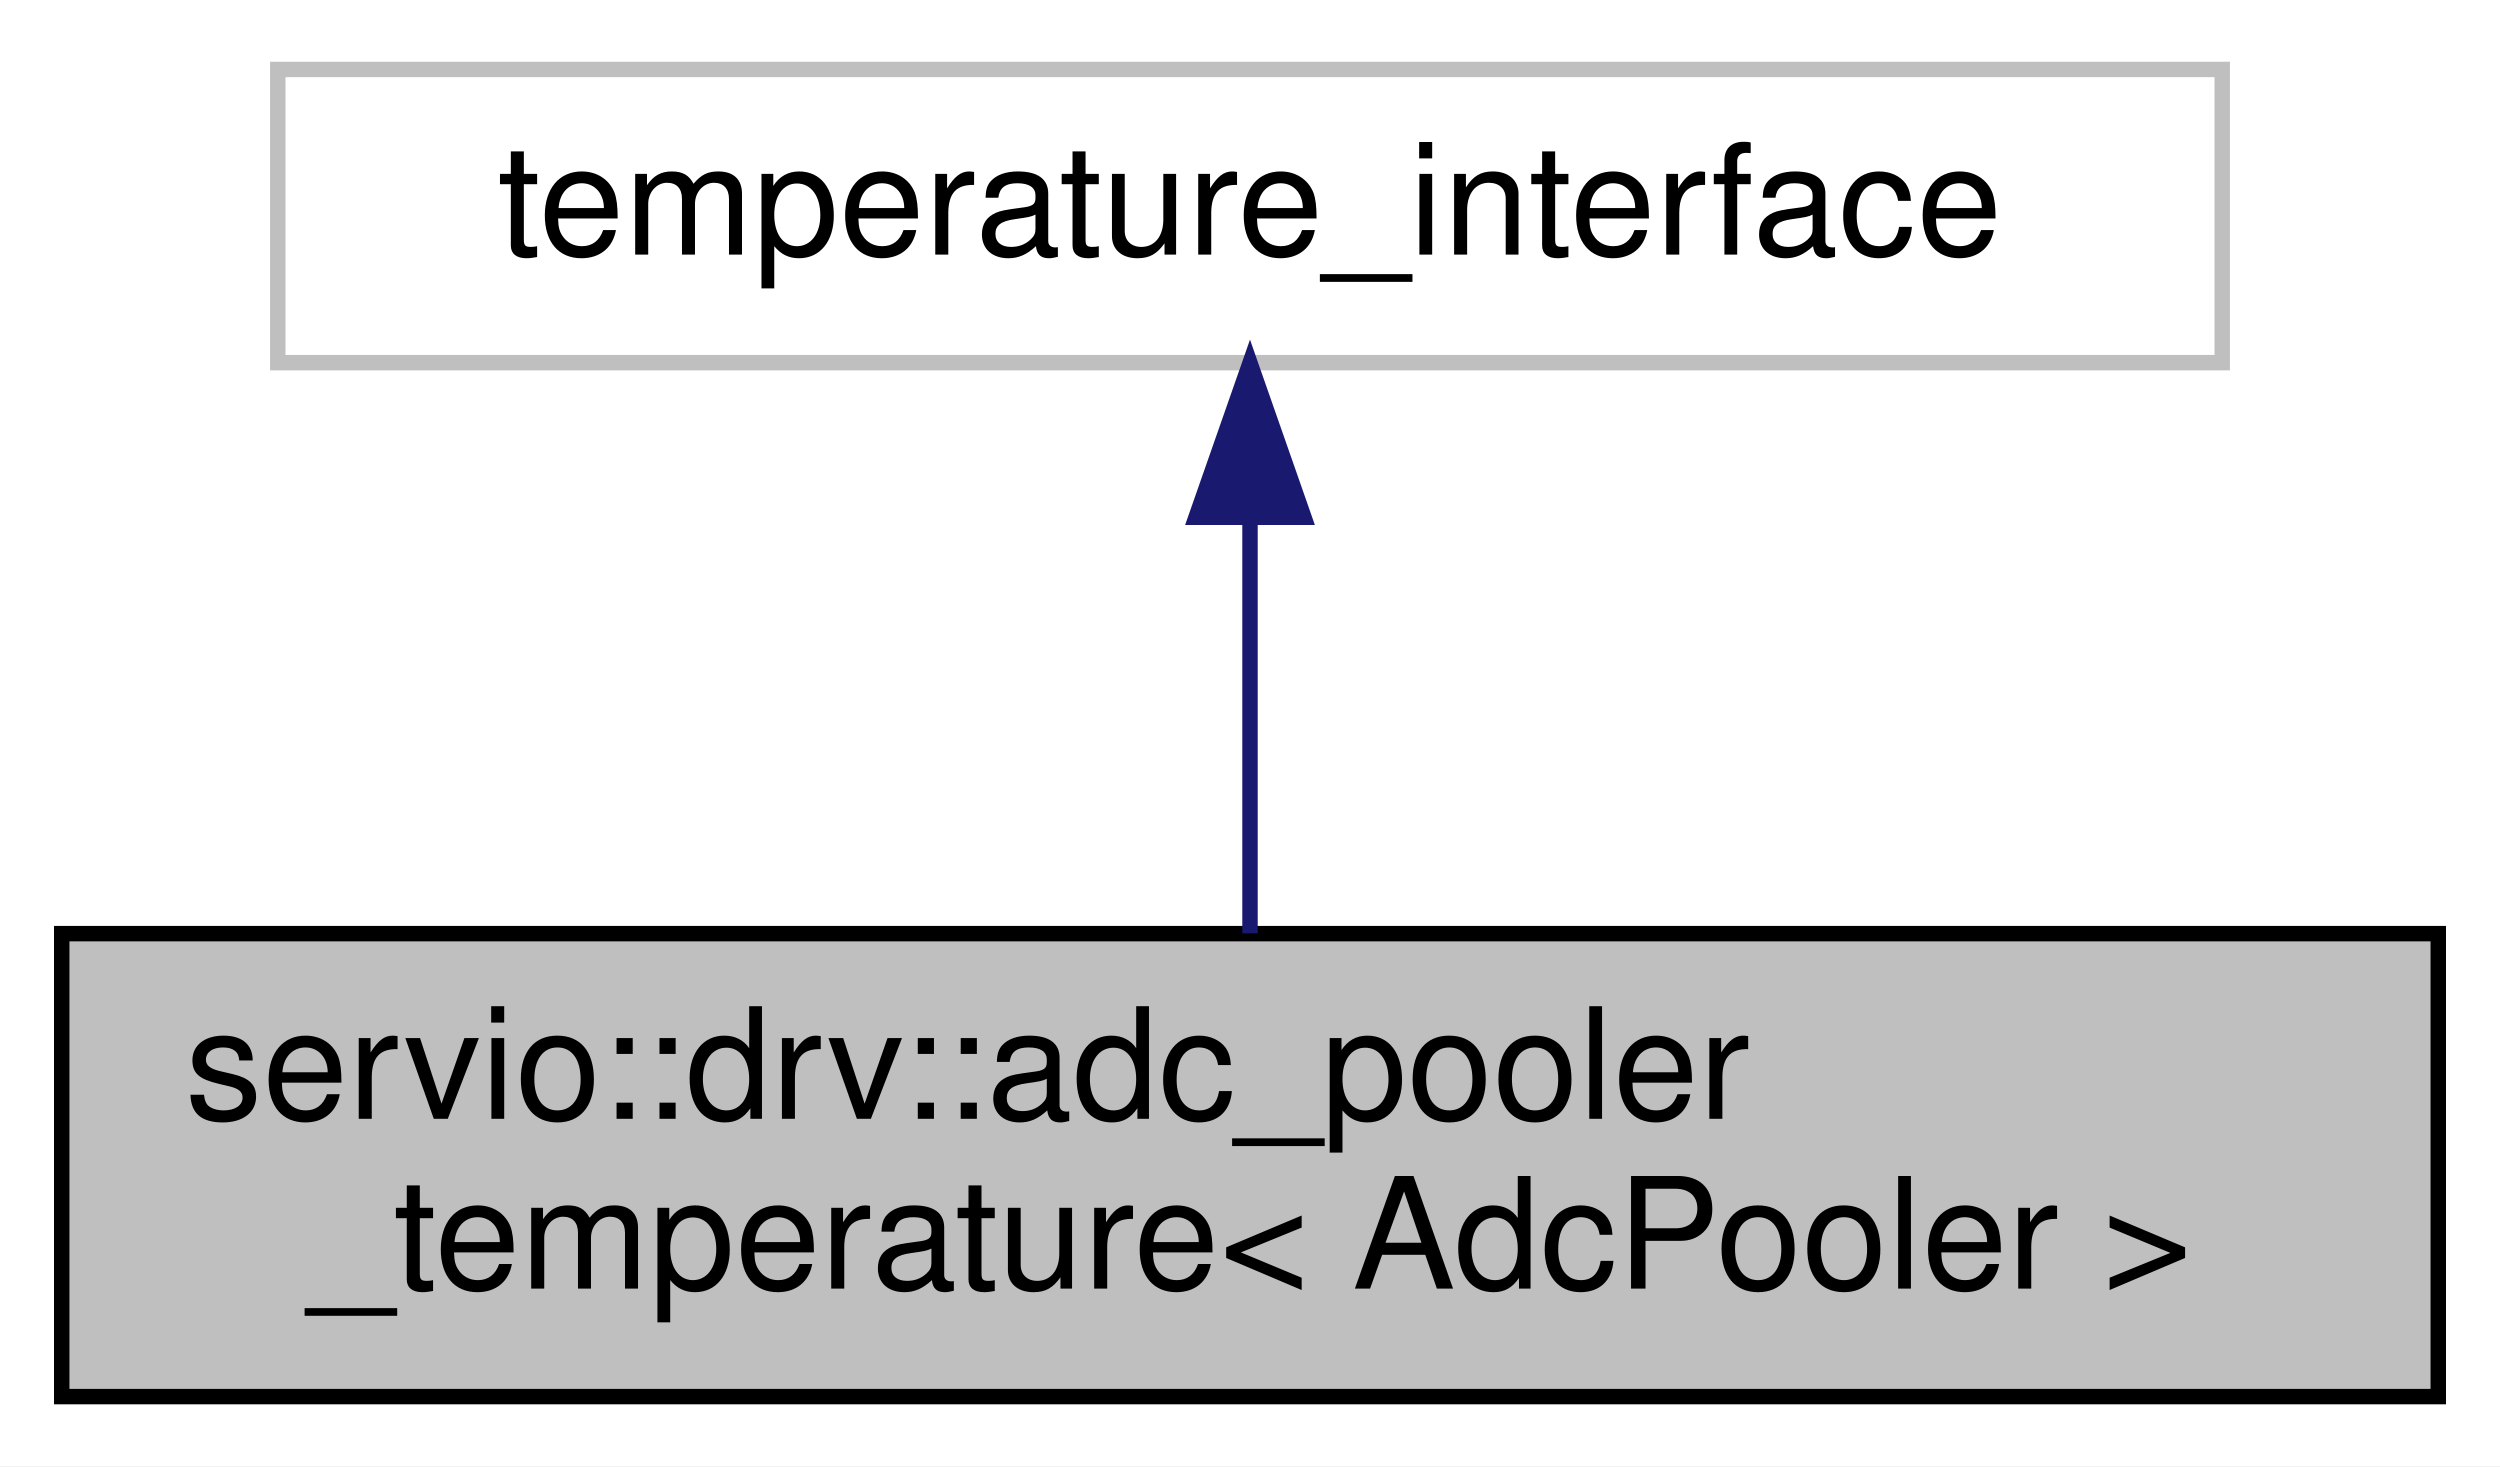
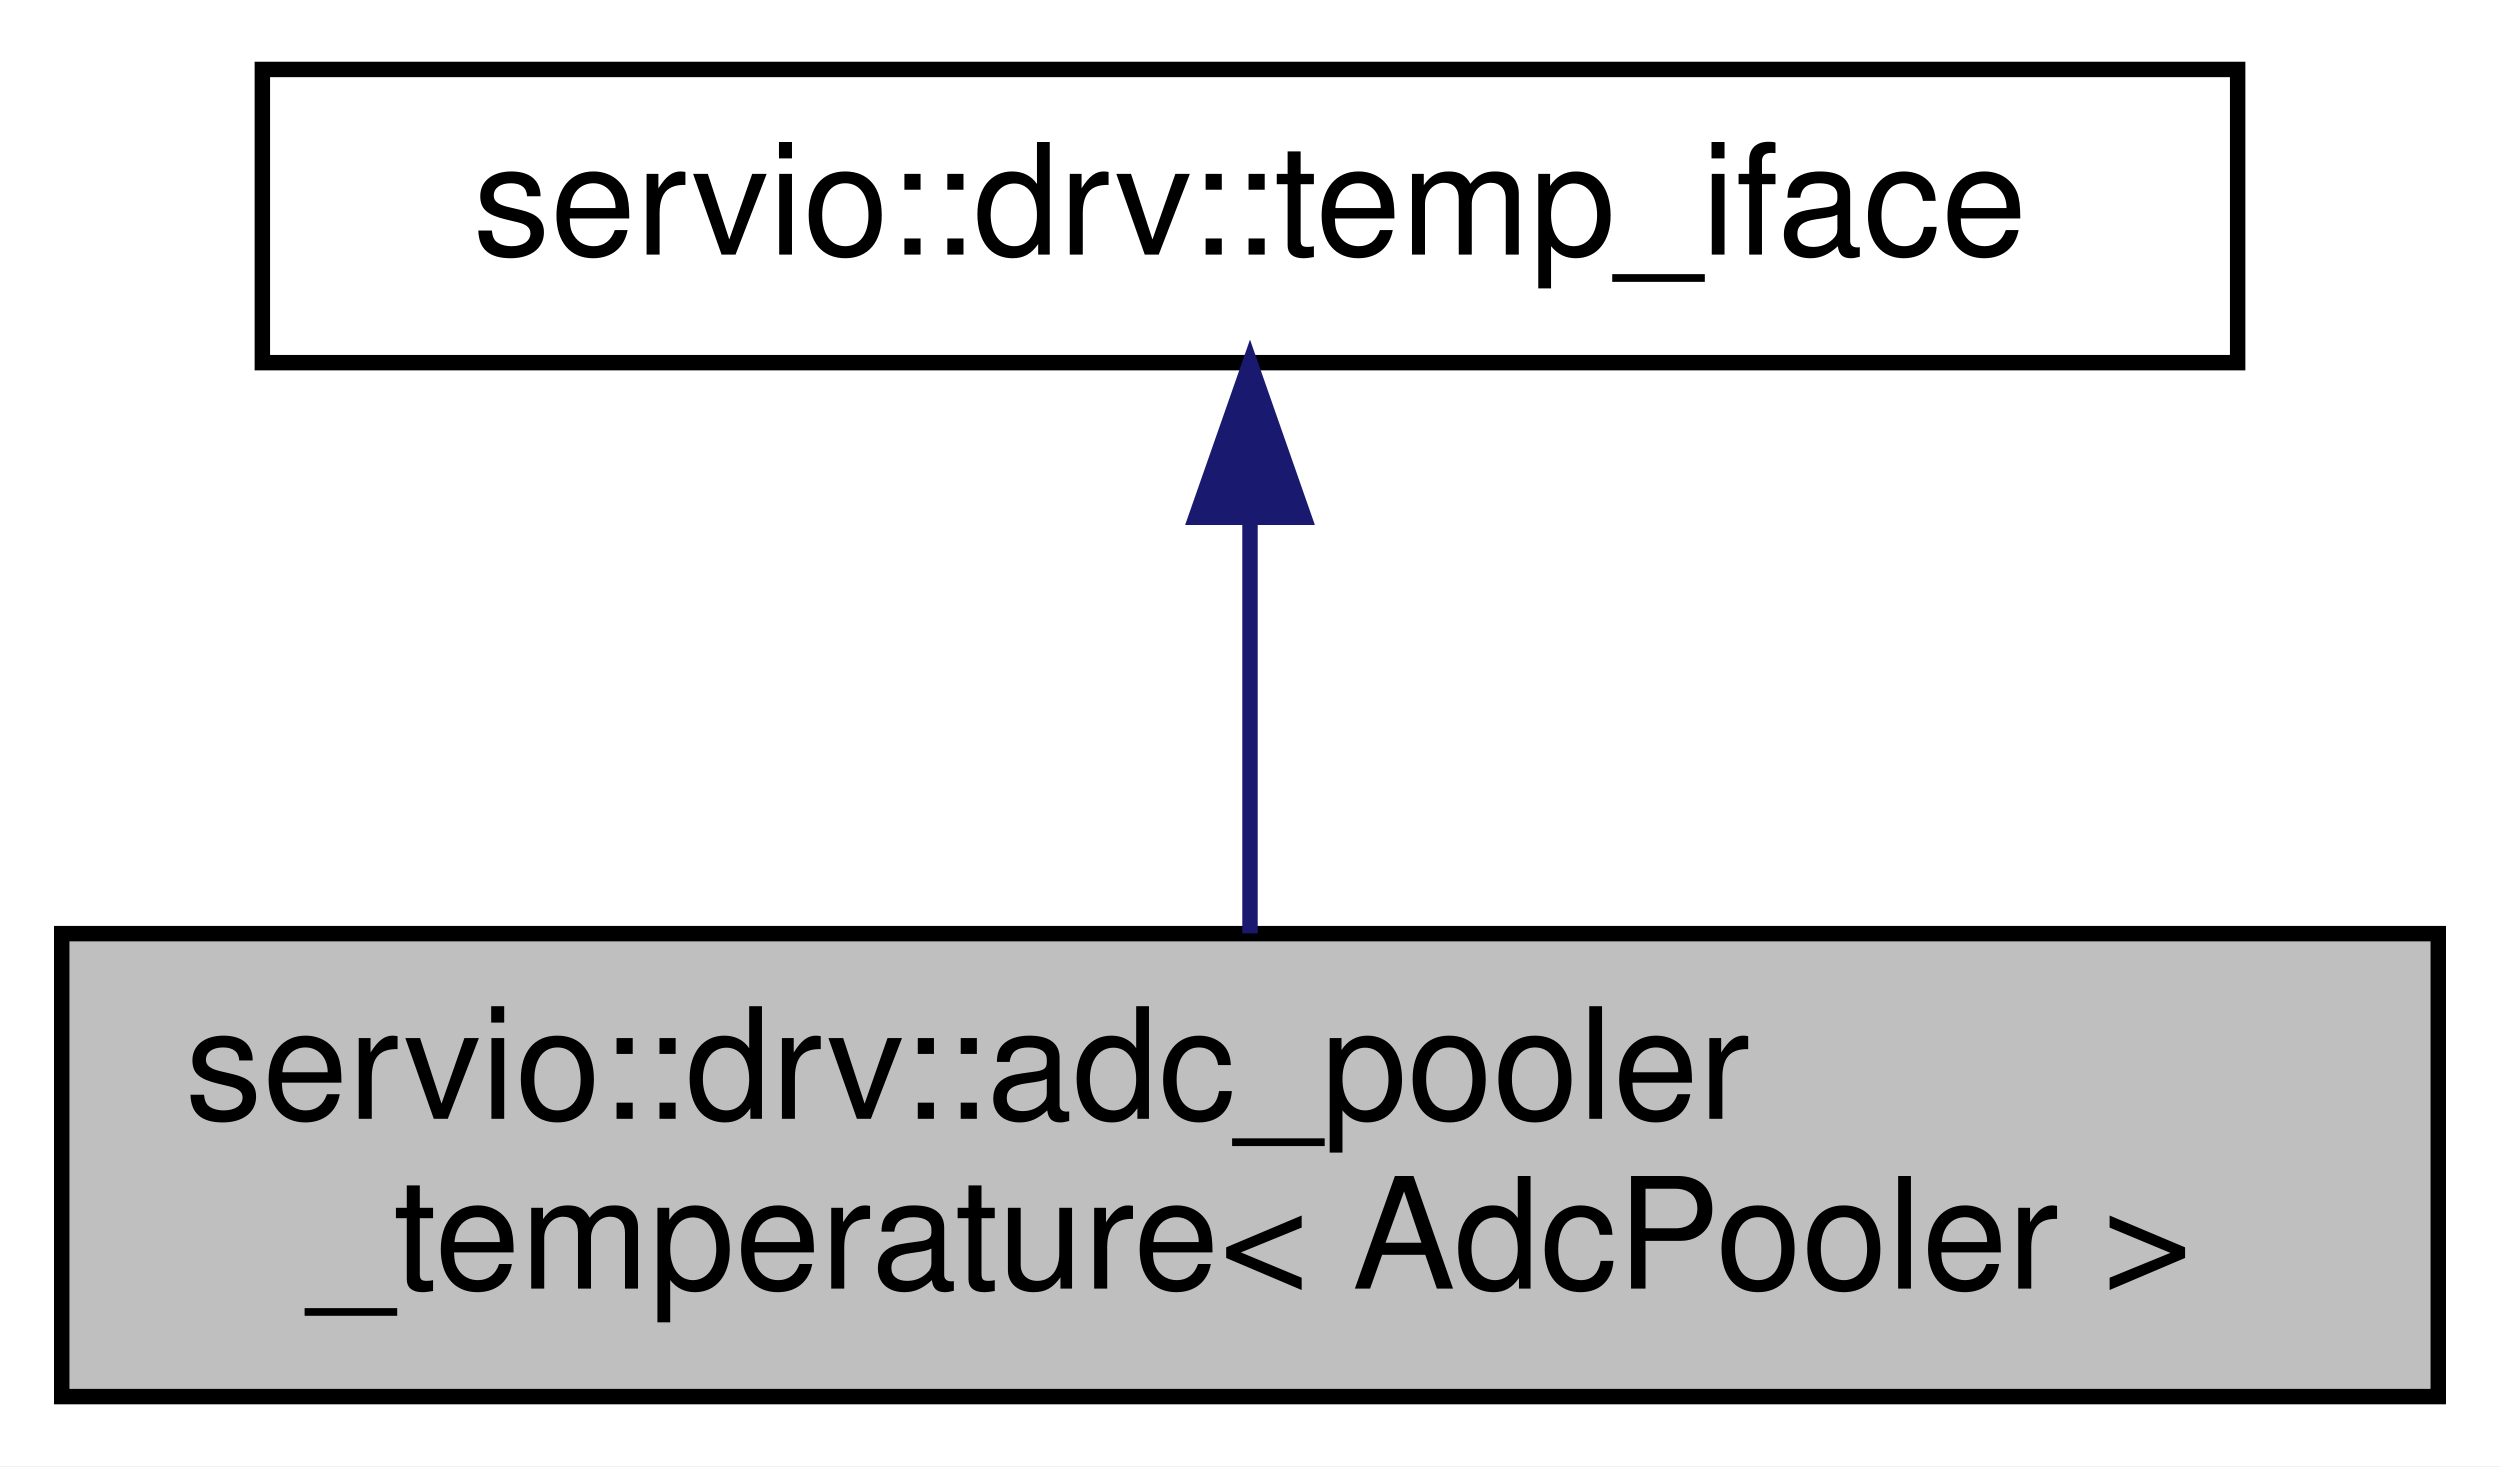
<svg xmlns="http://www.w3.org/2000/svg" xmlns:xlink="http://www.w3.org/1999/xlink" width="162pt" height="95pt" viewBox="0.00 0.00 162.00 95.00">
  <g id="graph0" class="graph" transform="scale(1 1) rotate(0) translate(4 91)">
    <polygon fill="white" stroke="transparent" points="-4,4 -4,-91 158,-91 158,4 -4,4" />
    <g id="node1" class="node">
      <g id="a_node1">
        <a xlink:title=" ">
          <polygon fill="#bfbfbf" stroke="black" points="0,-0.5 0,-30.5 154,-30.5 154,-0.5 0,-0.5" />
          <text text-anchor="start" x="8" y="-18.5" font-family="Helvetica,sans-Serif" font-size="10.00">servio::drv::adc_pooler</text>
          <text text-anchor="middle" x="77" y="-7.5" font-family="Helvetica,sans-Serif" font-size="10.00">_temperature&lt; AdcPooler &gt;</text>
        </a>
      </g>
    </g>
    <g id="node2" class="node">
      <g id="a_node2">
-         <a xlink:title=" ">
-           <polygon fill="white" stroke="#bfbfbf" points="14,-67.5 14,-86.5 140,-86.5 140,-67.5 14,-67.5" />
-           <text text-anchor="middle" x="77" y="-74.5" font-family="Helvetica,sans-Serif" font-size="10.00">temperature_interface</text>
+         <a xlink:href="classservio_1_1drv_1_1temp__iface.html" target="_top" xlink:title=" ">
+           <polygon fill="white" stroke="black" points="13,-67.5 13,-86.5 141,-86.5 141,-67.5 13,-67.5" />
+           <text text-anchor="middle" x="77" y="-74.5" font-family="Helvetica,sans-Serif" font-size="10.00">servio::drv::temp_iface</text>
        </a>
      </g>
    </g>
    <g id="edge1" class="edge">
      <path fill="none" stroke="midnightblue" d="M77,-57.23C77,-48.59 77,-38.5 77,-30.52" />
      <polygon fill="midnightblue" stroke="midnightblue" points="73.5,-57.48 77,-67.48 80.5,-57.48 73.5,-57.48" />
    </g>
  </g>
</svg>
